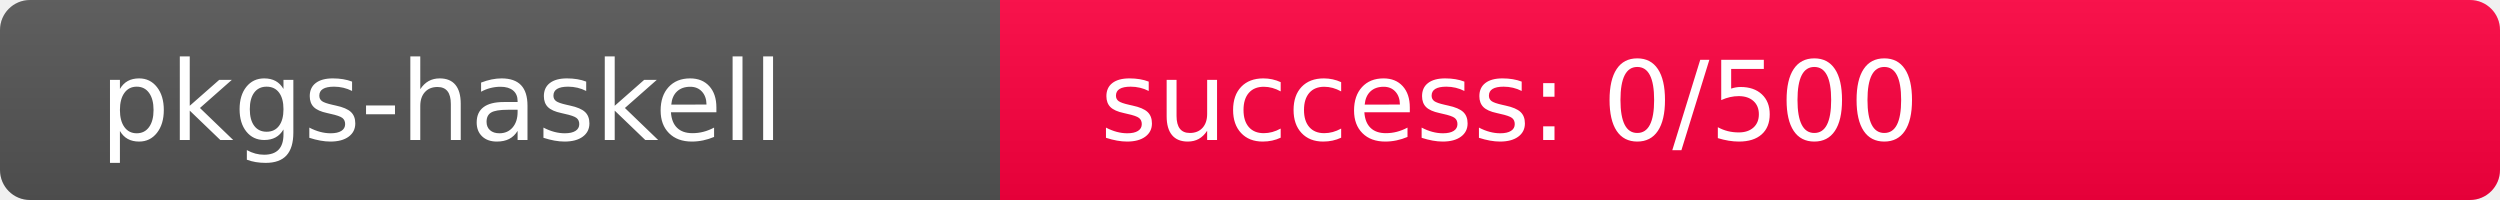
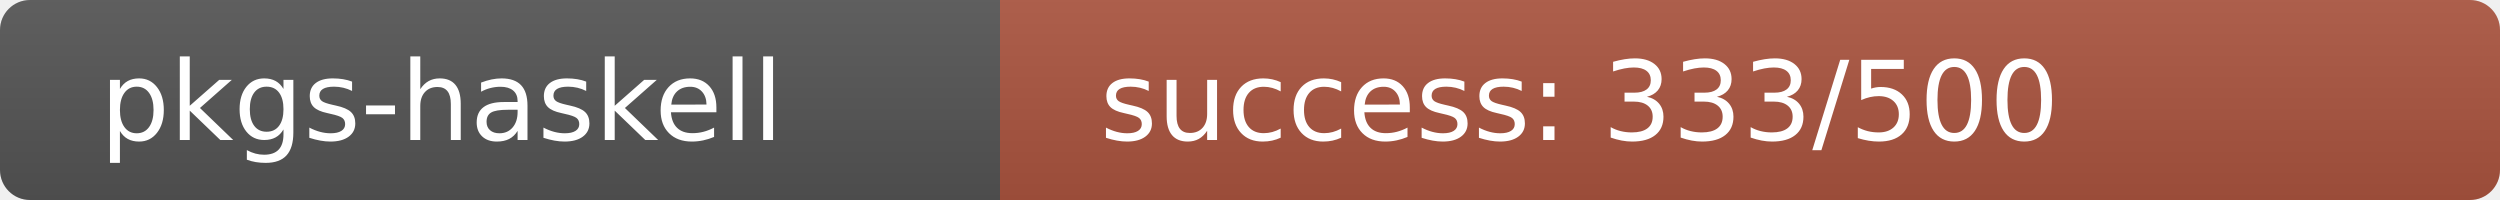
<svg xmlns="http://www.w3.org/2000/svg" width="250" height="20" role="img">
  <linearGradient id="s" x2="0" y2="100%">
    <stop offset="0" stop-color="#bbb" stop-opacity=".1" />
    <stop offset="1" stop-opacity=".1" />
  </linearGradient>
  <clipPath id="r">
    <rect width="250" height="20" rx="3" fill="#fff" />
  </clipPath>
  <g clip-path="url(#r)">
    <rect width="100" height="20" fill="#555" />
-     <rect x="100" width="150" height="20" fill="rgb(512,-256,64)" />
+     <rect x="100" width="150" height="20" fill="rgb(171,85,64)" />
    <rect width="250" height="20" fill="url(#s)" />
  </g>
  <g fill="#fff" text-anchor="start" font-family="Verdana,Geneva,DejaVu Sans,sans-serif" text-rendering="geometricPrecision" font-size="110">
    <text x="100" y="140" transform="scale(.1)" fill="#fff">pkgs-haskell</text>
-     <text x="1100" y="140" transform="scale(.1)" fill="#fff">success: 0/500</text>
+     <text x="1100" y="140" transform="scale(.1)" fill="#fff">success: 333/500</text>
  </g>
</svg>
